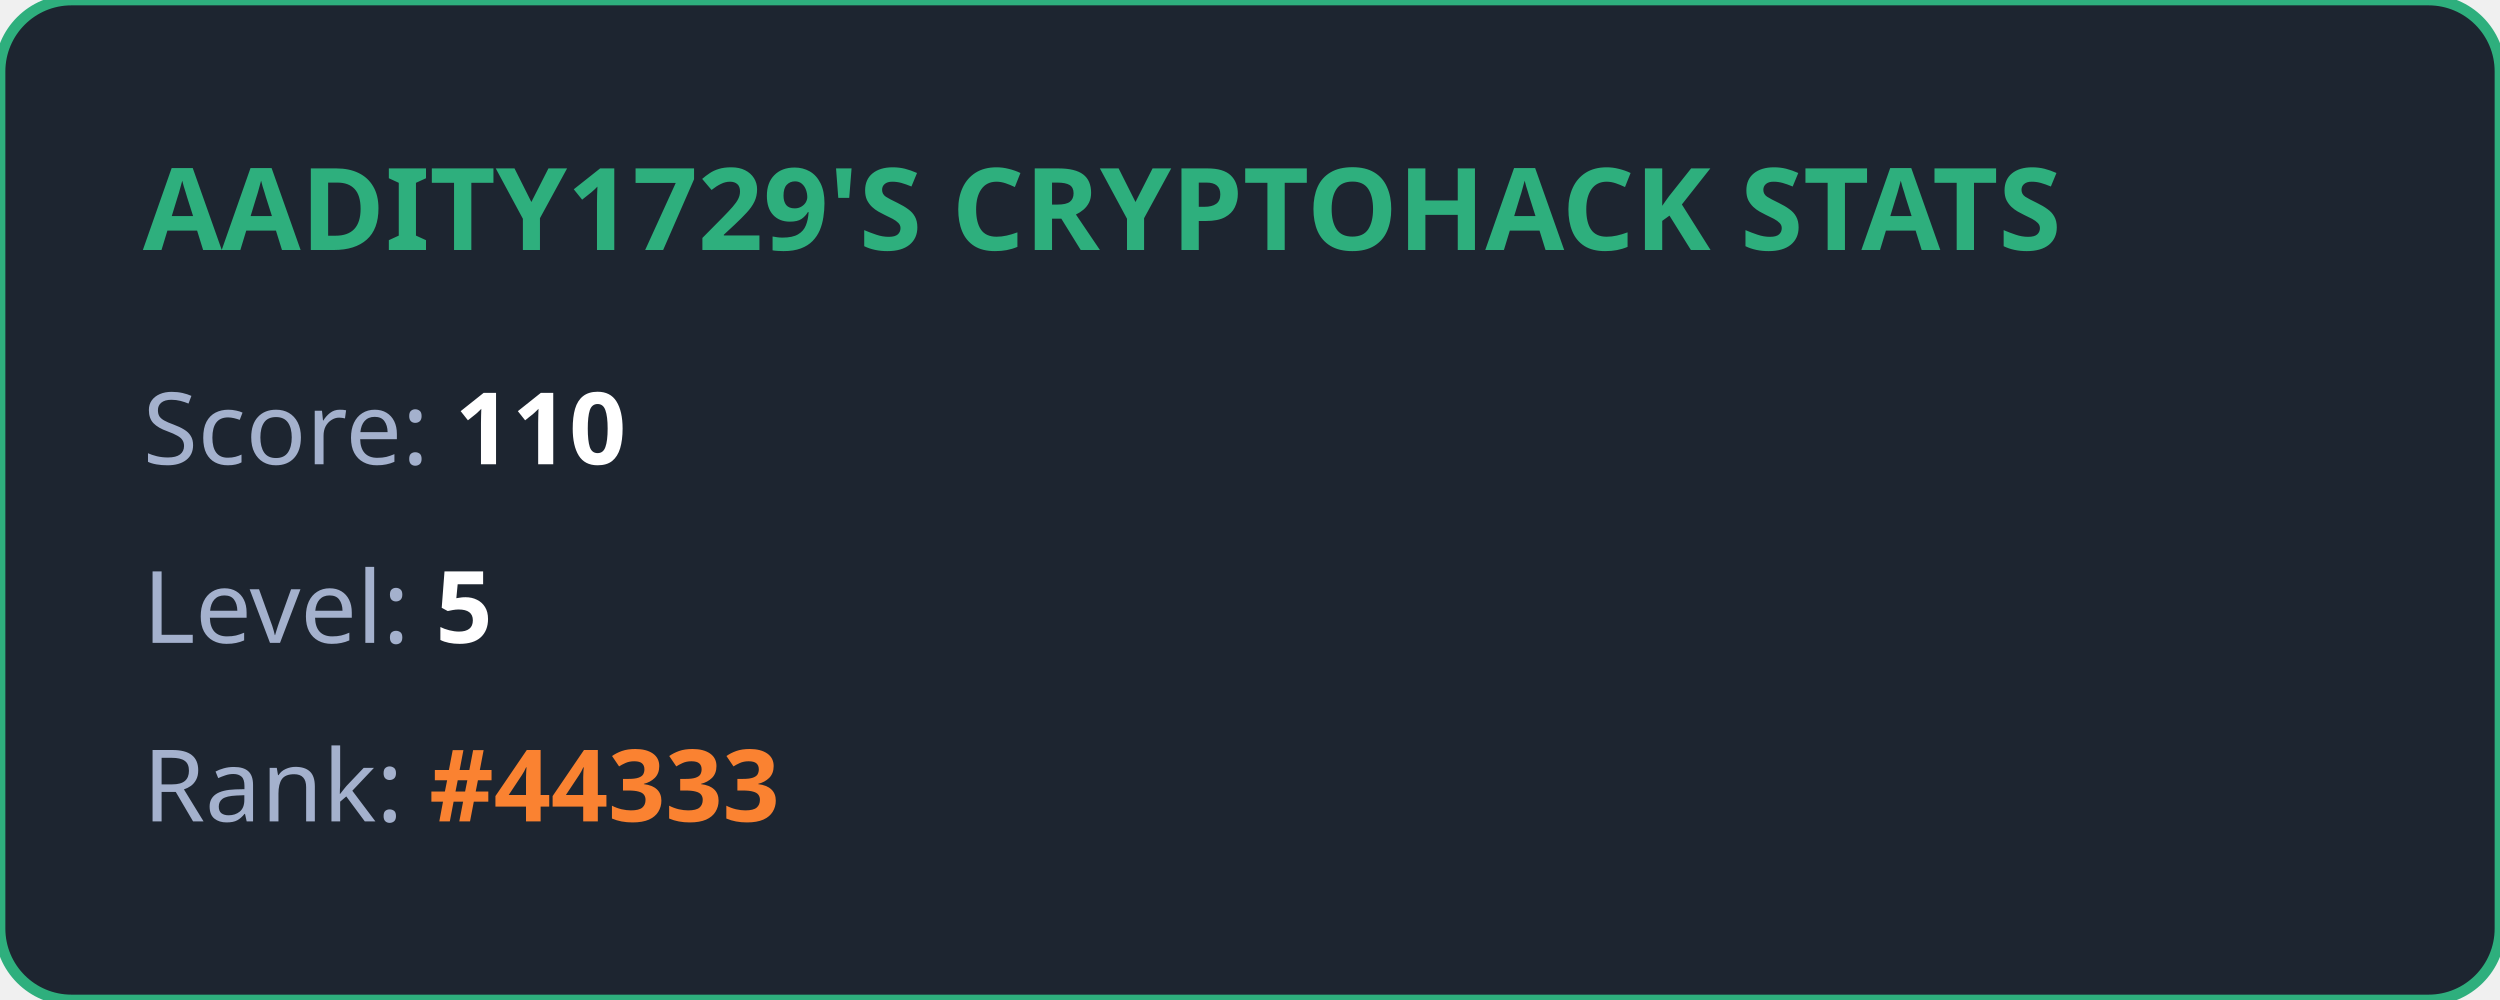
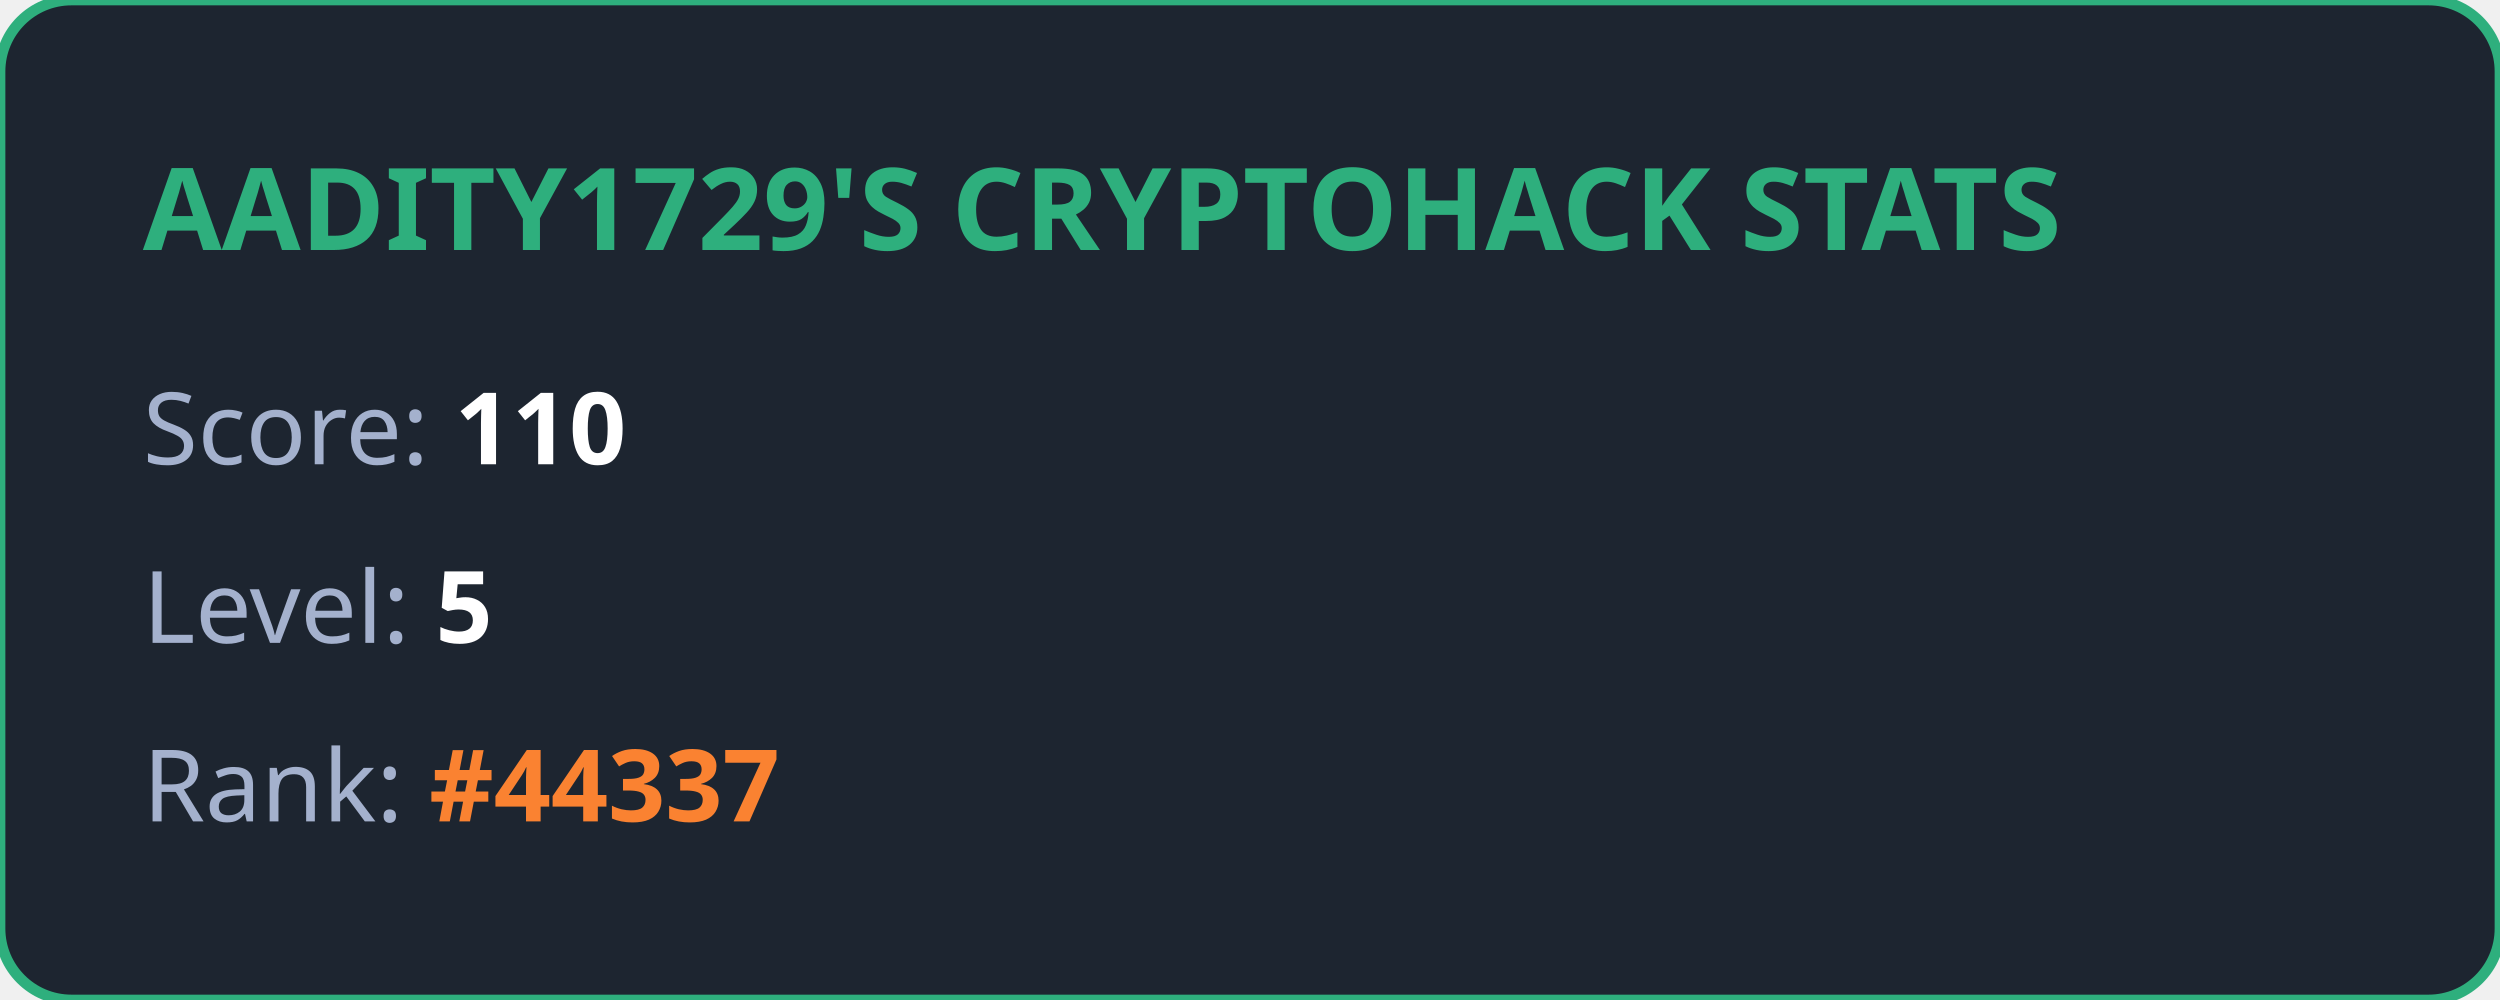
<svg xmlns="http://www.w3.org/2000/svg" width="350" height="140" viewBox="0 0 350 140" fill="none">
  <style>
            .title { font: bold 16px 'Segoe UI', Ubuntu, sans-serif; fill: #2eaf7d; }
            .stat { font: 14px 'Segoe UI', Ubuntu, sans-serif; fill: #a4b1cd; }
            .value { font-weight: bold; fill: #ffffff; }
            .highlight { font-weight: bold; fill: #fa8231; }
        </style>
  <rect width="100%" height="100%" rx="10" fill="#1d2530" stroke="#2eaf7d" stroke-width="1.5" />
  <text x="20" y="35" class="title">AADITY1729'S CRYPTOHACK STATS</text>
  <text x="20" y="65" class="stat">Score: <tspan class="value">110</tspan>
  </text>
  <text x="20" y="90" class="stat">Level: <tspan class="value">5</tspan>
  </text>
-   <text x="20" y="115" class="stat">Rank: <tspan class="highlight">#44333</tspan>
+   <text x="20" y="115" class="stat">Rank: <tspan class="highlight">#44337</tspan>
  </text>
</svg>
